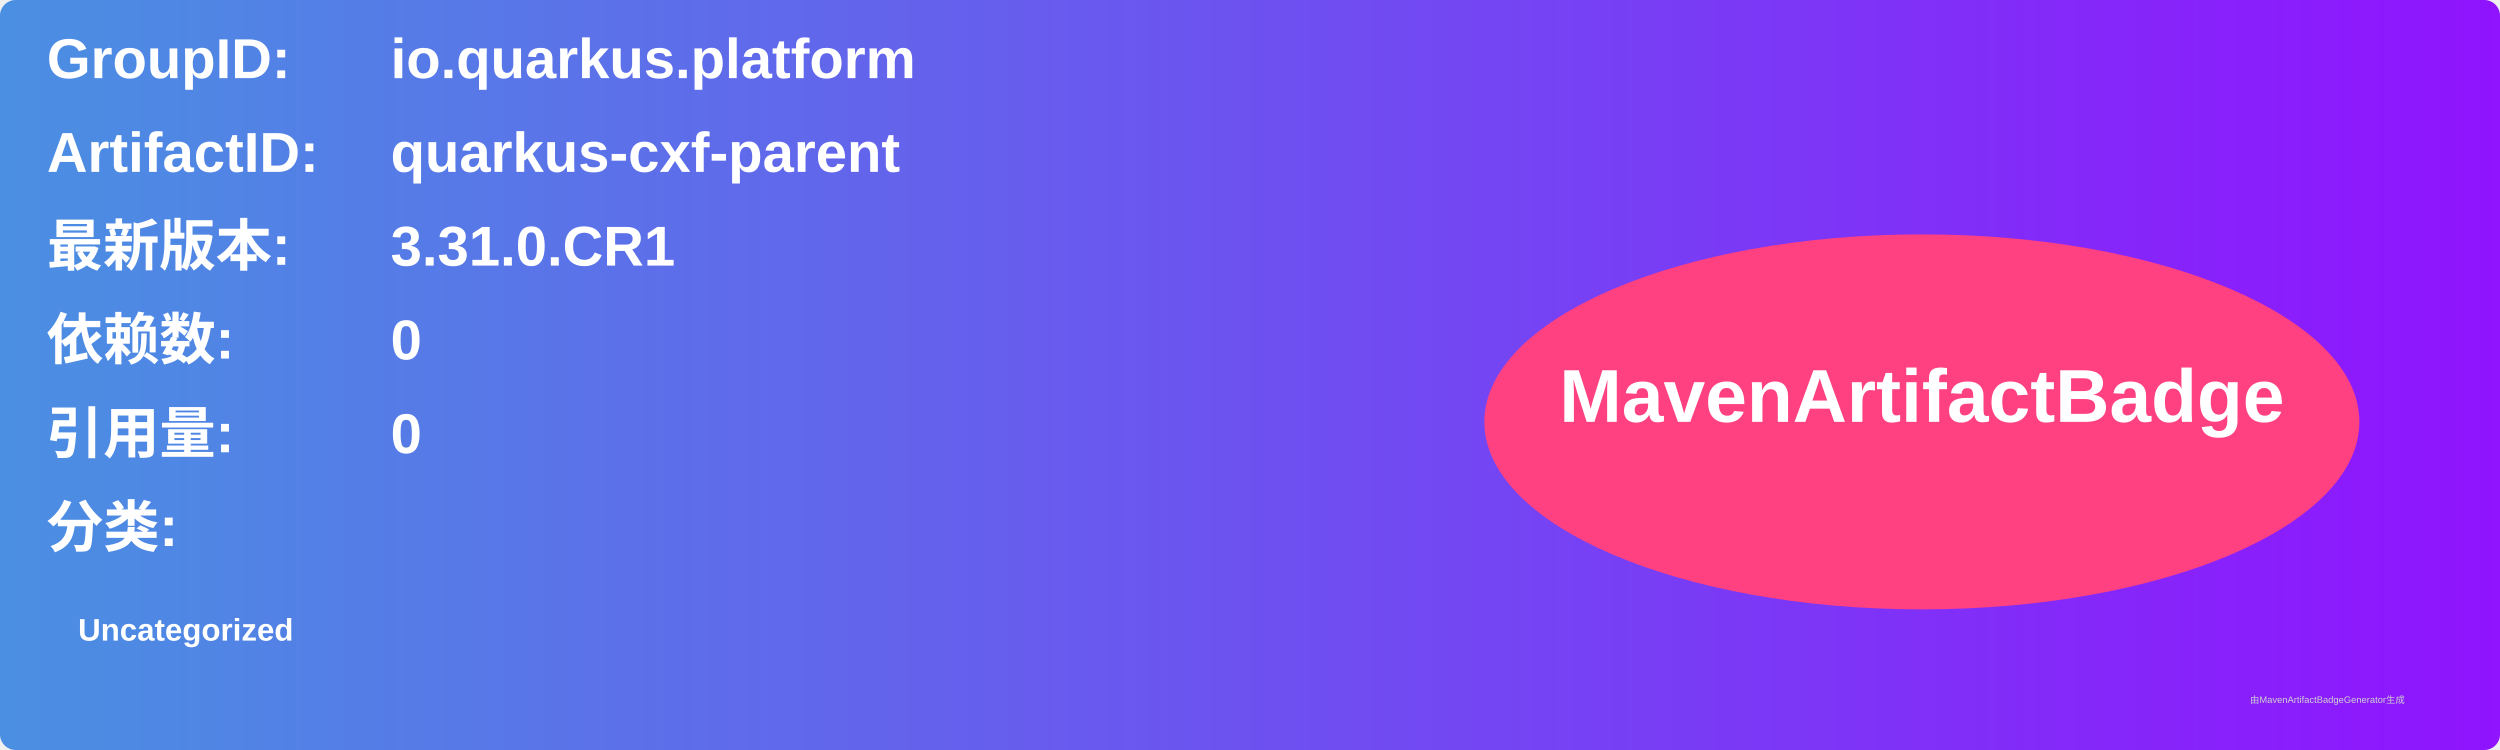
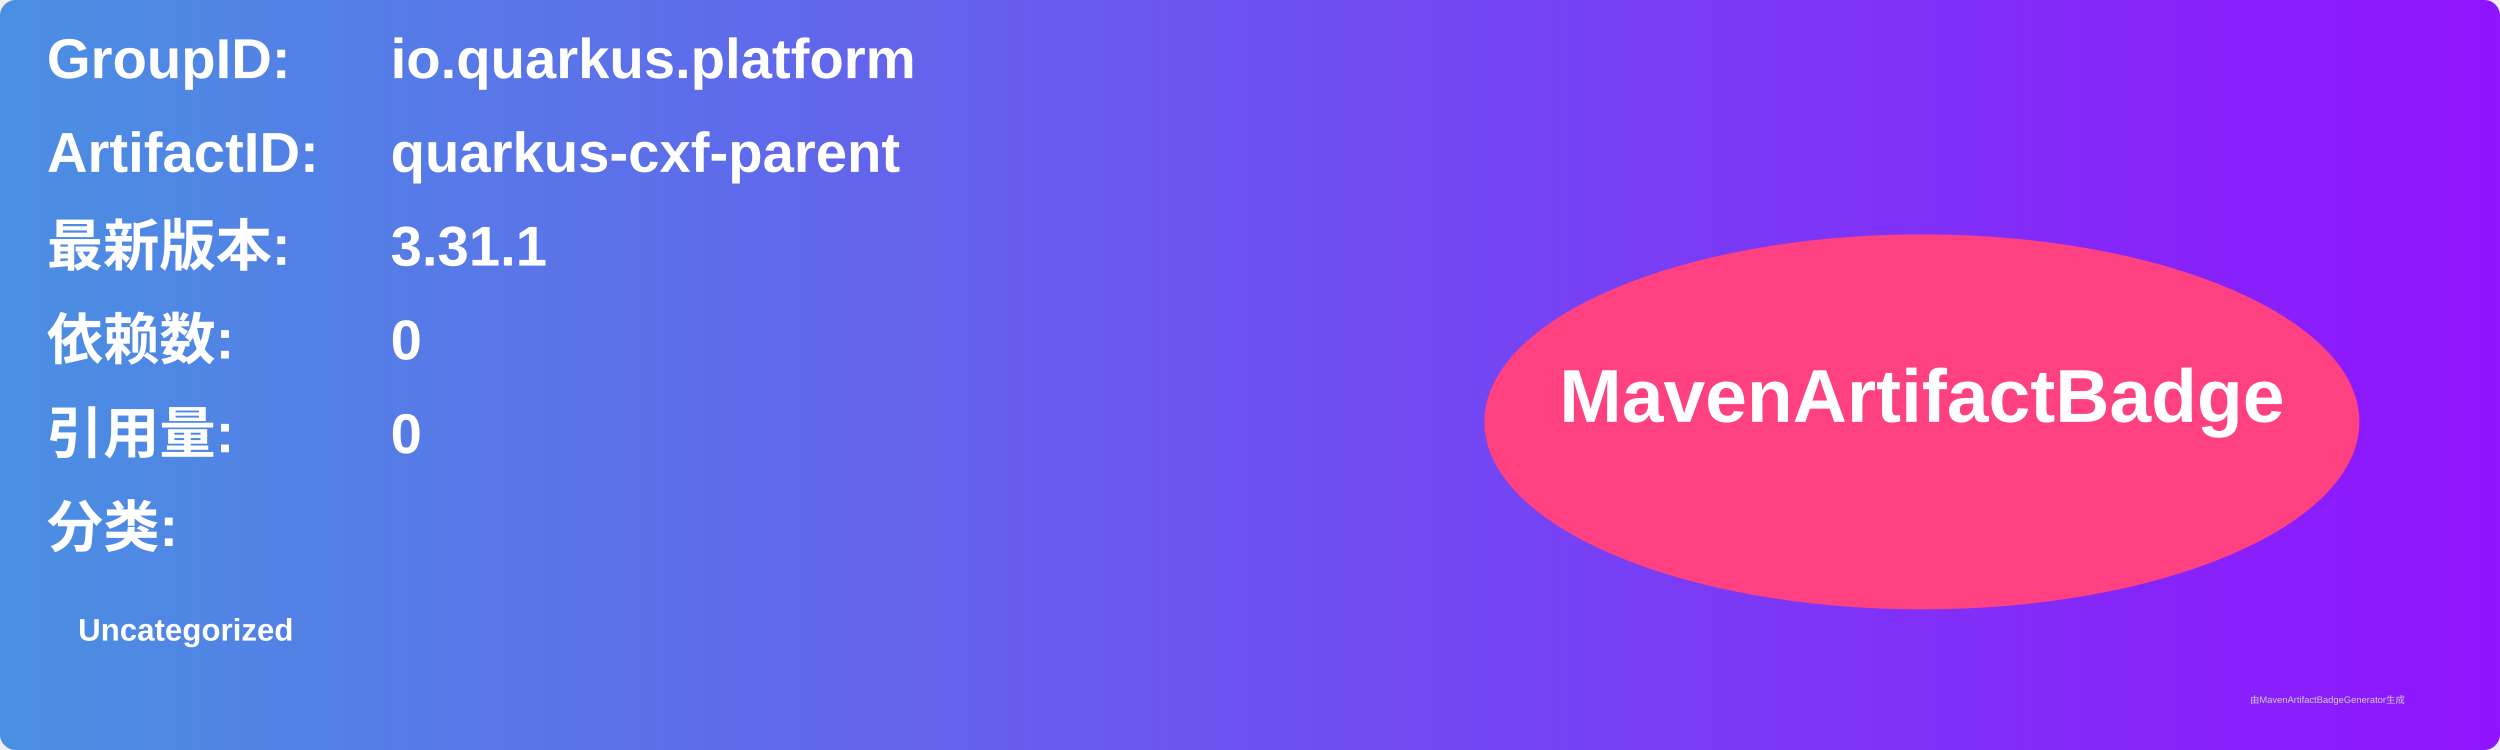
<svg xmlns="http://www.w3.org/2000/svg" width="800" height="240" viewBox="0 0 800 240">
  <linearGradient id="grad" x1="0%" y1="0%" x2="100%" y2="0%">
    <stop offset="0%" stop-color="#4a90e2" />
    <stop offset="100%" stop-color="#9013fe" />
  </linearGradient>
  <rect width="100%" height="100%" rx="5" ry="5" fill="url(#grad)" />
  <g transform="translate(15, 15)">
    <text x="0" y="10" font-family="Arial" font-size="18" fill="white" font-weight="bold" width="260">GroupID:</text>
    <text x="110" y="10" font-family="Arial" font-size="18" fill="white" font-weight="bold" width="460">io.quarkus.platform</text>
    <text x="0" y="40" font-family="Arial" font-size="18" fill="white" font-weight="bold" width="260">ArtifactID:</text>
    <text x="110" y="40" font-family="Arial" font-size="18" fill="white" font-weight="bold" width="460">quarkus-cxf-parent</text>
    <text x="0" y="70" font-family="Arial" font-size="18" fill="white" font-weight="bold">最新版本:</text>
    <text x="110" y="70" font-family="Arial" font-size="18" fill="white" font-weight="bold">
-       <tspan font-weight="bold">3.31.0.CR1</tspan>
+       <tspan font-weight="bold">3.31.1</tspan>
    </text>
    <text x="0" y="100" font-family="Arial" font-size="18" fill="white" font-weight="bold">依赖数: </text>
    <text x="110" y="100" font-family="Arial" font-size="18" fill="white">
      <tspan font-weight="bold">0</tspan>
    </text>
    <text x="0" y="130" font-family="Arial" font-size="18" fill="white" font-weight="bold">引用量: </text>
    <text x="110" y="130" font-family="Arial" font-size="18" fill="white">
      <tspan font-weight="bold">0</tspan>
    </text>
    <text x="0" y="160" font-family="Arial" font-size="18" fill="white" font-weight="bold">分类:</text>
    <text x="10" y="190" font-family="Arial" font-size="10" fill="white">
      <tspan font-weight="bold">Uncategorized</tspan>
    </text>
    <ellipse cx="600" cy="120" rx="140" ry="60" fill="#ff4081" />
    <text x="600" y="120" text-anchor="middle" font-family="Arial" font-size="24" fill="white" font-weight="bold">MavenArtifactBadge</text>
  </g>
  <text x="720" y="225" font-family="Arial" font-size="3" fill="#d0d0d0">由MavenArtifactBadgeGenerator生成</text>
</svg>
